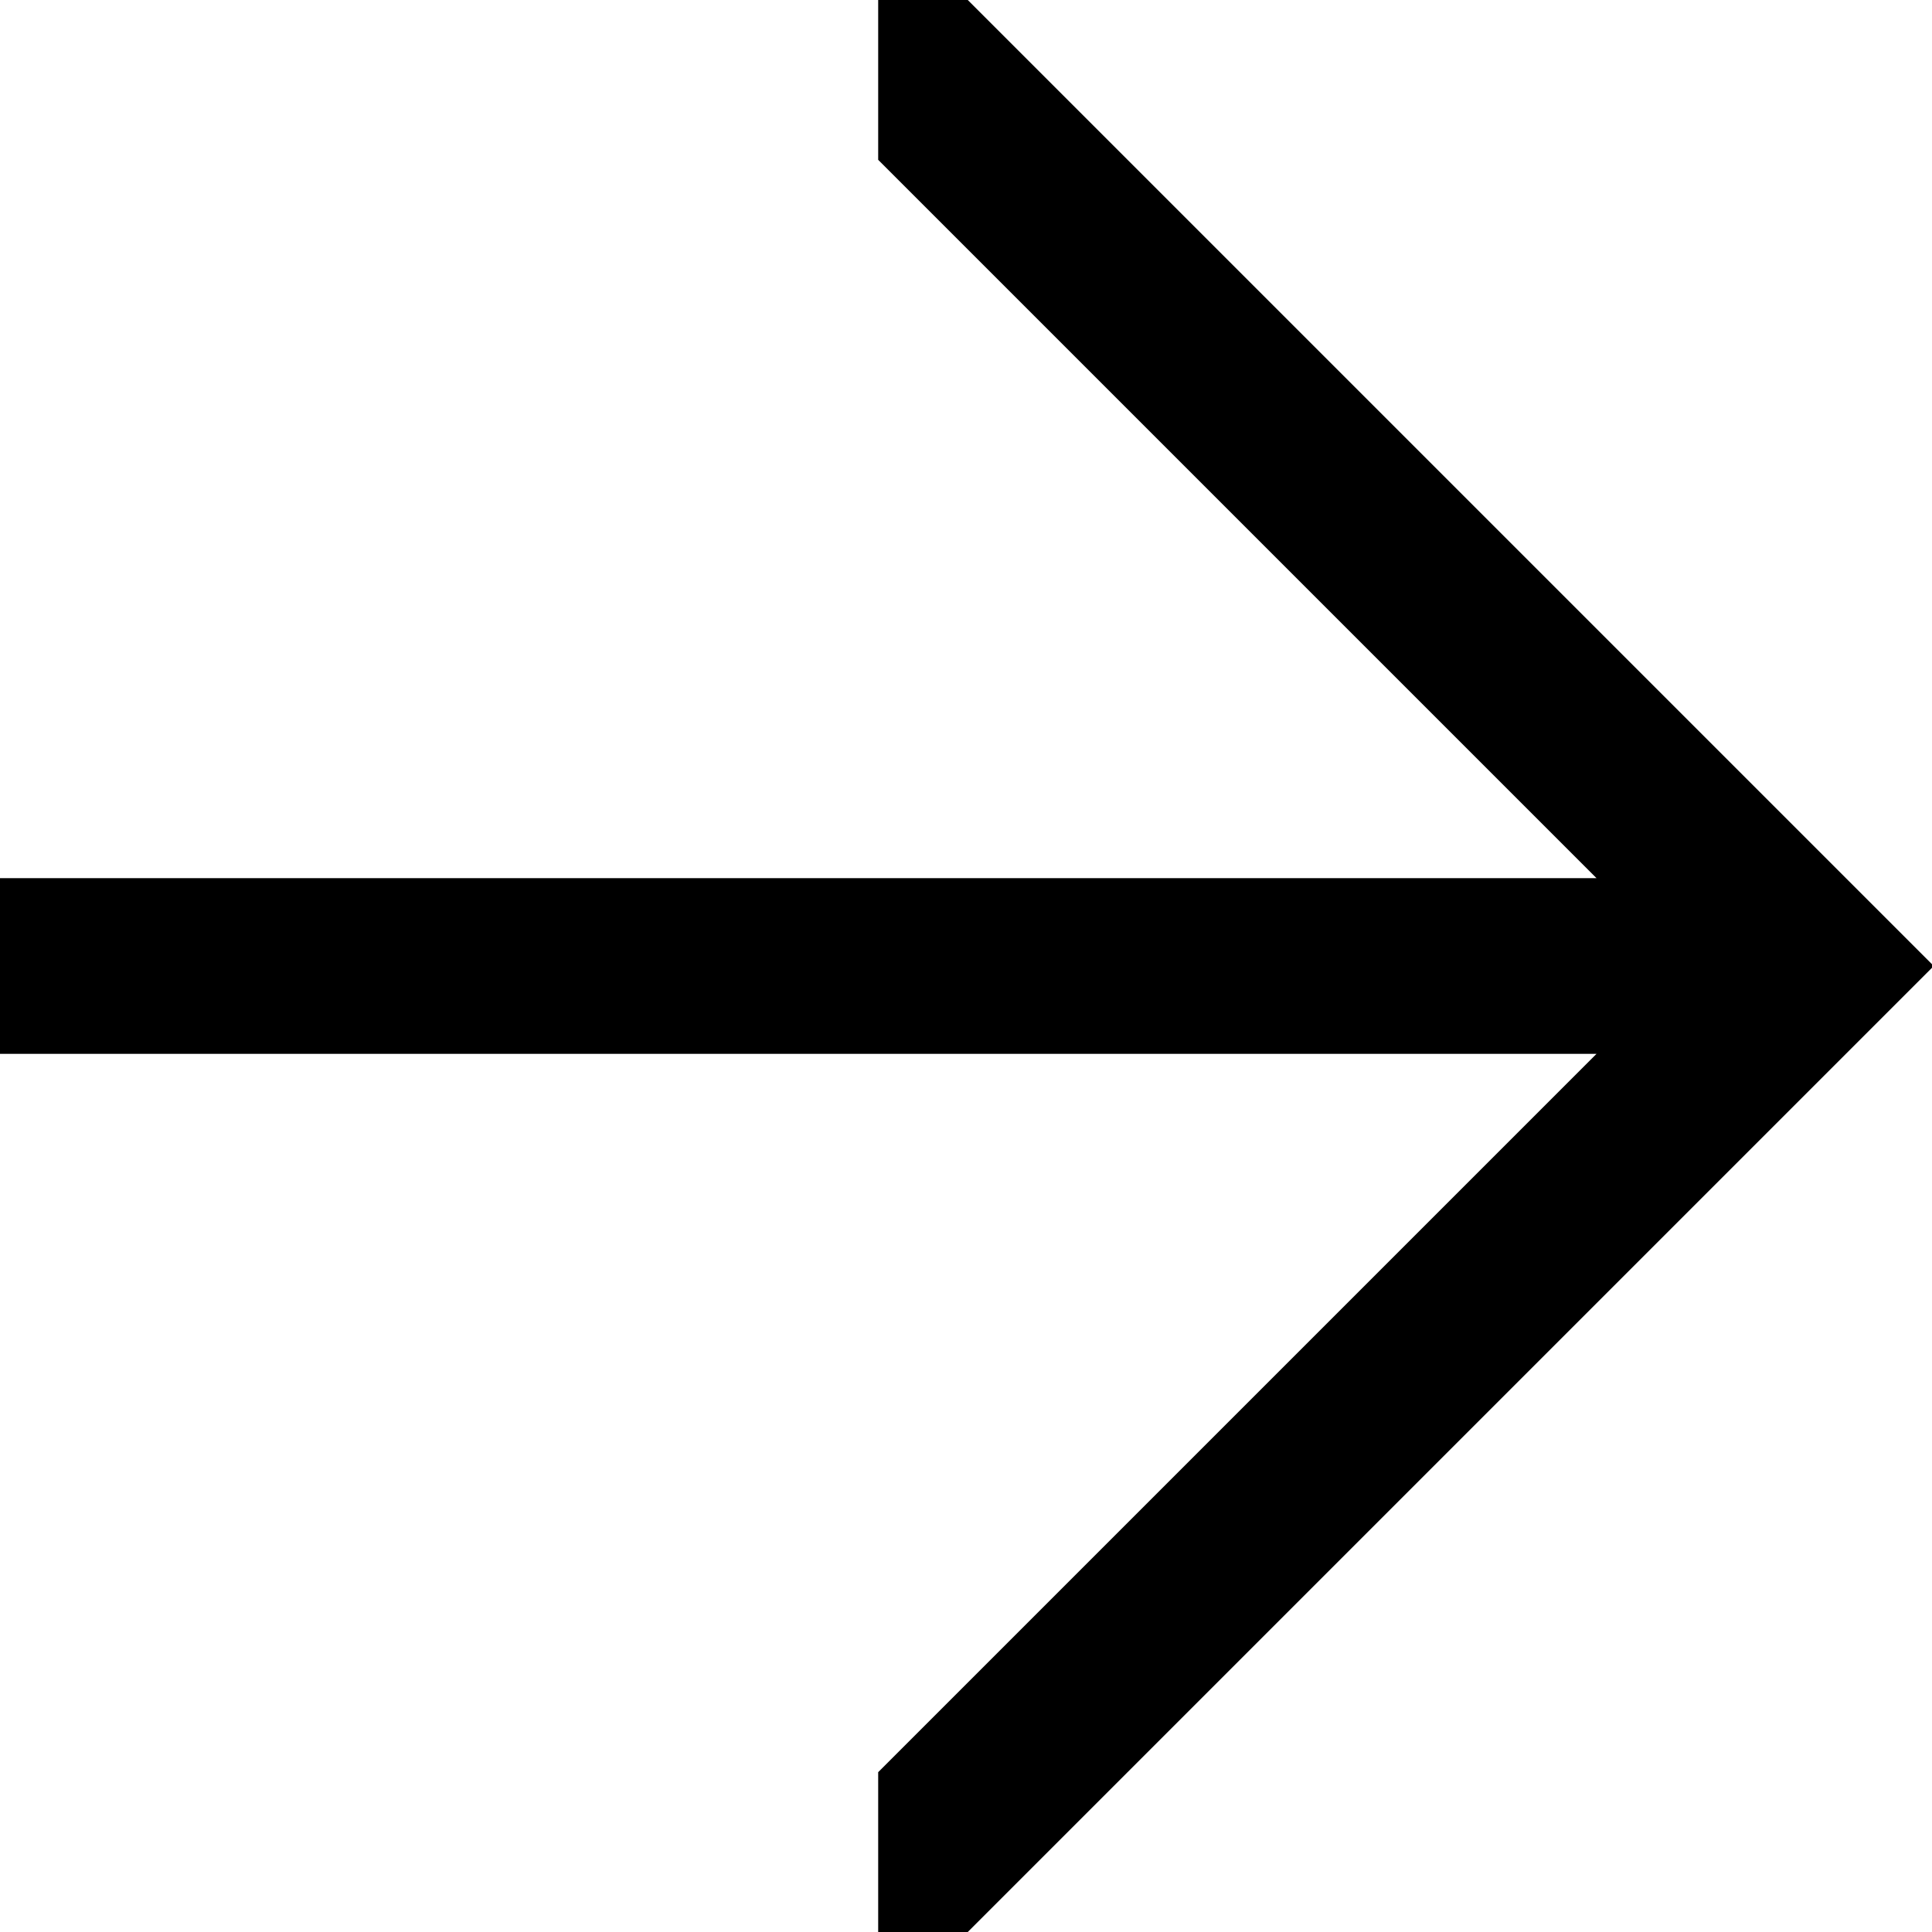
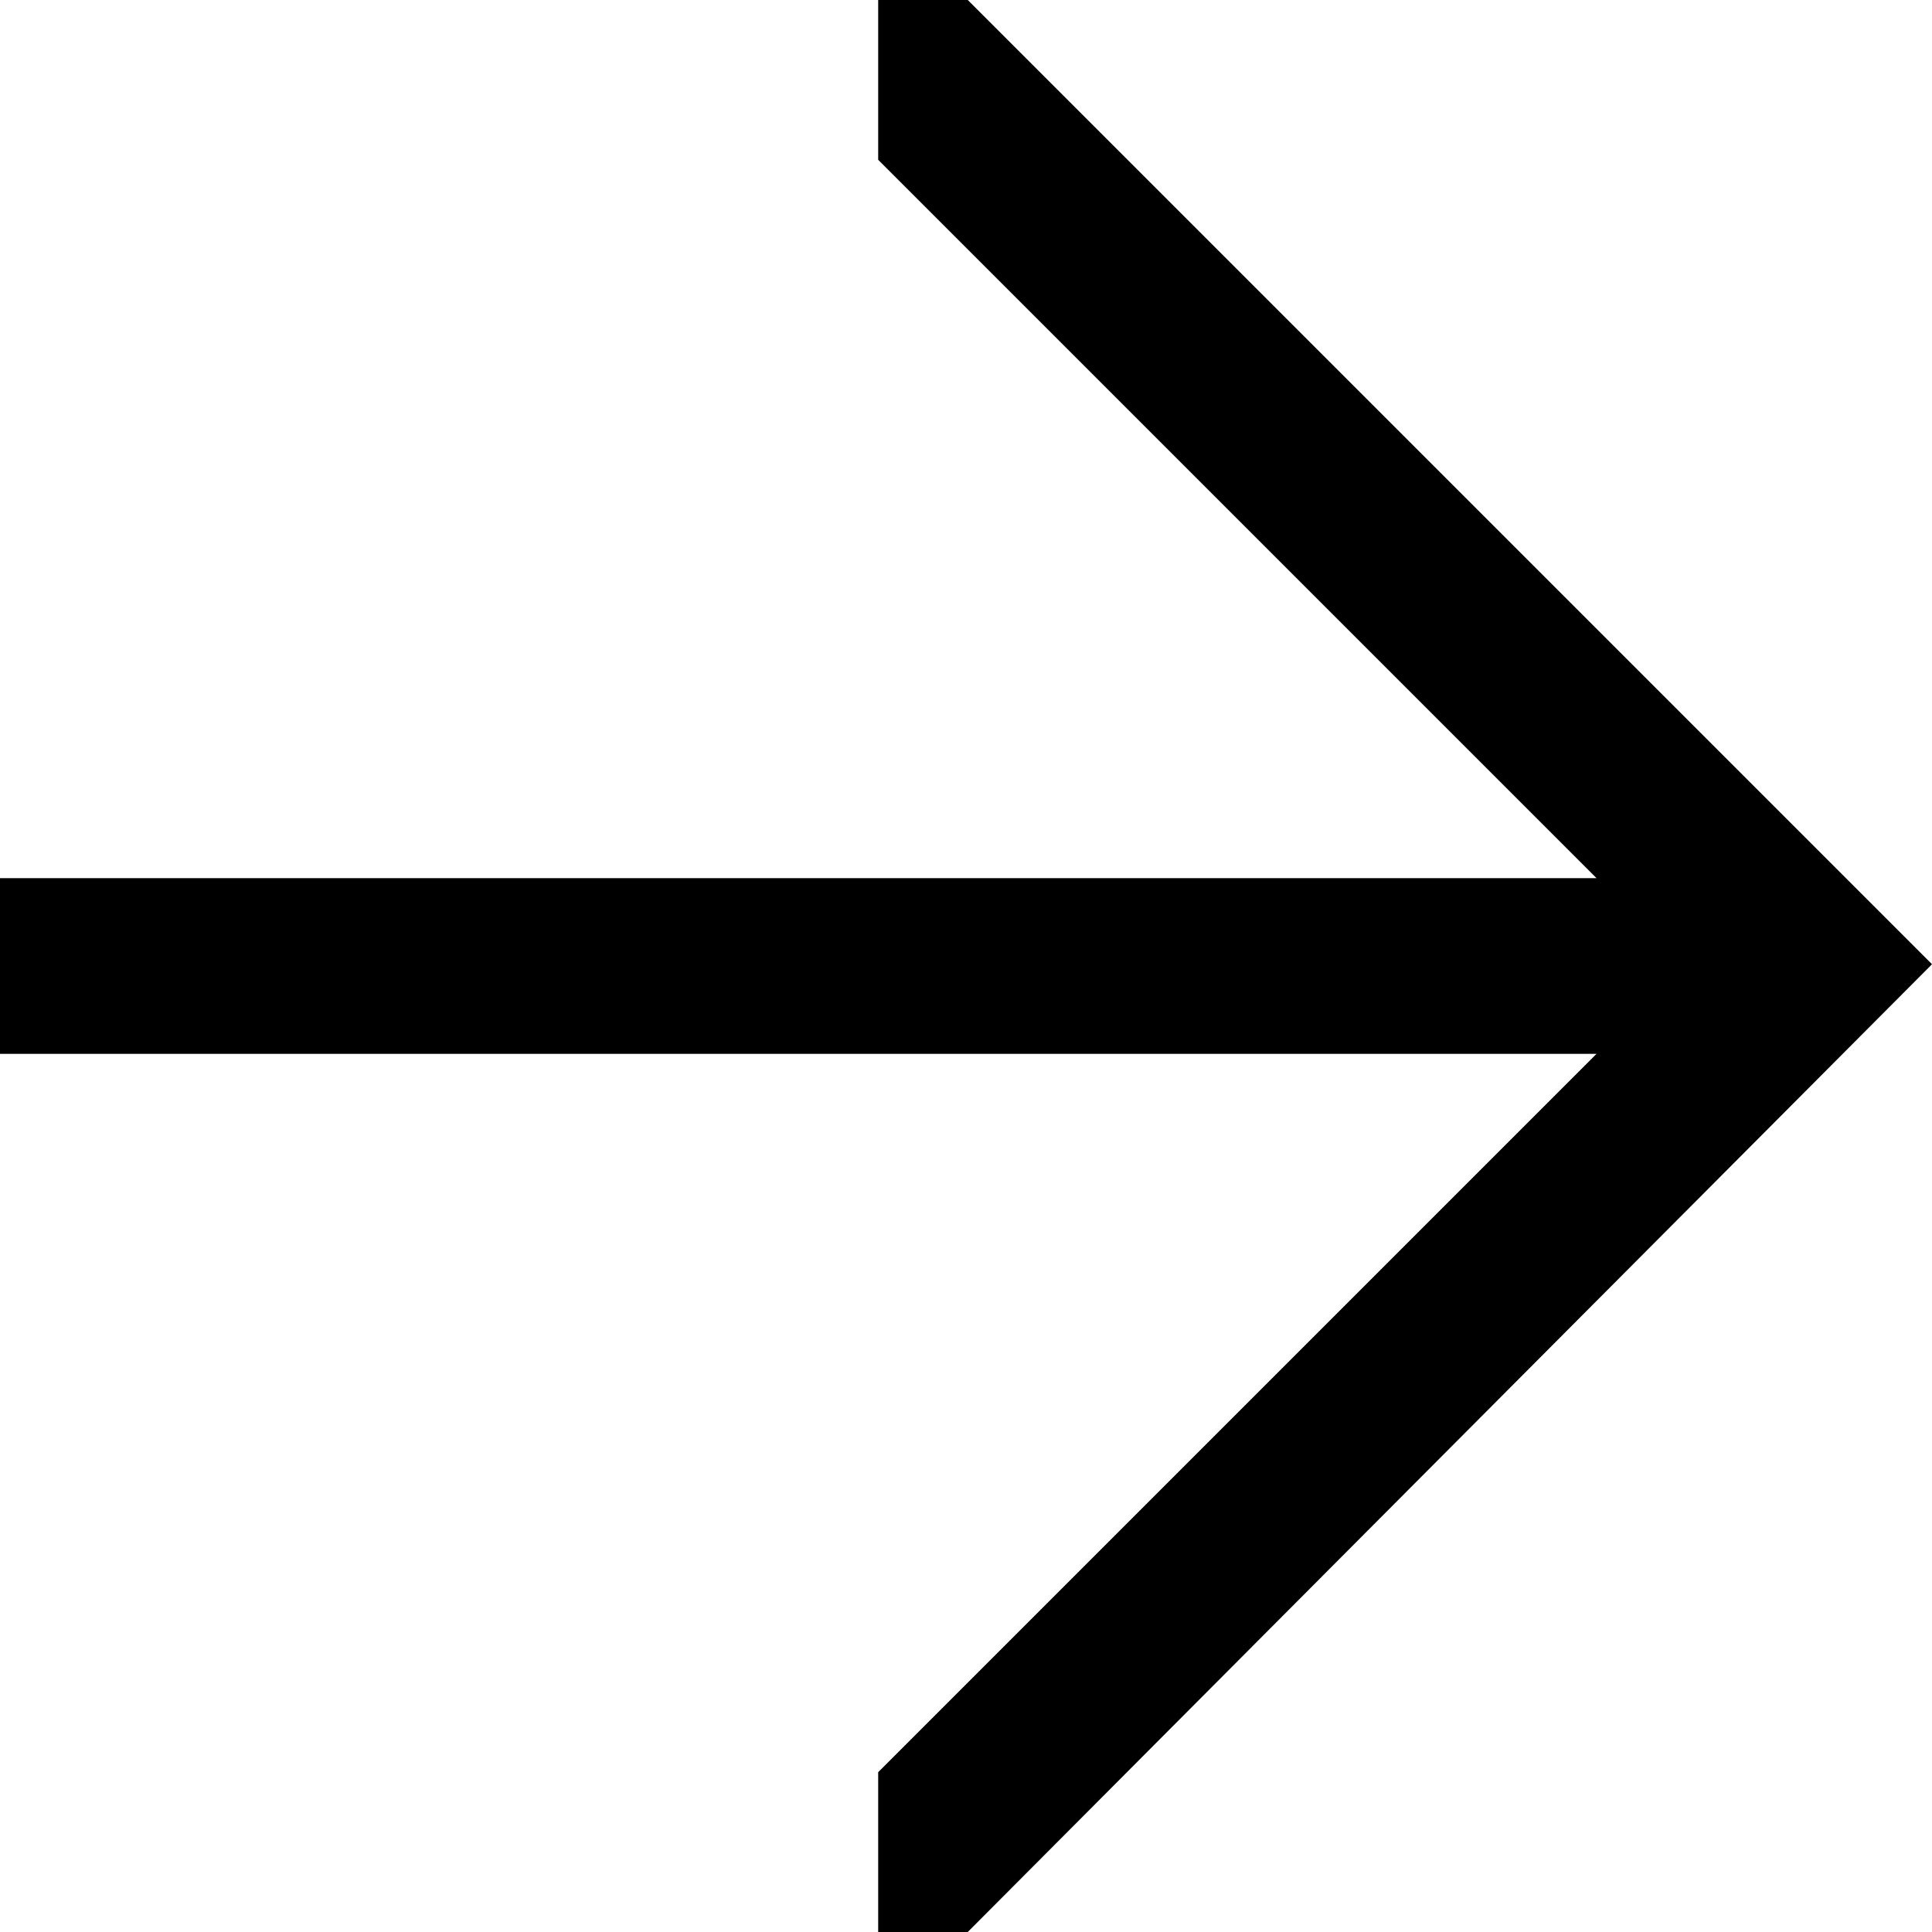
<svg xmlns="http://www.w3.org/2000/svg" id="Layer_1" data-name="Layer 1" width="11" height="11" viewBox="0 0 11 11">
-   <polygon points="11 5.51 11 5.49 5.51 0 5 0 5 0.91 9.09 5 0 5 0 6 9.09 6 5 10.09 5 11 5.51 11 11 5.51" />
+   <path d="M5.51,11H5v-.91L9.09,6H0V5H9.09L5,.91V0h.51L11,5.49v0Z" />
</svg>
